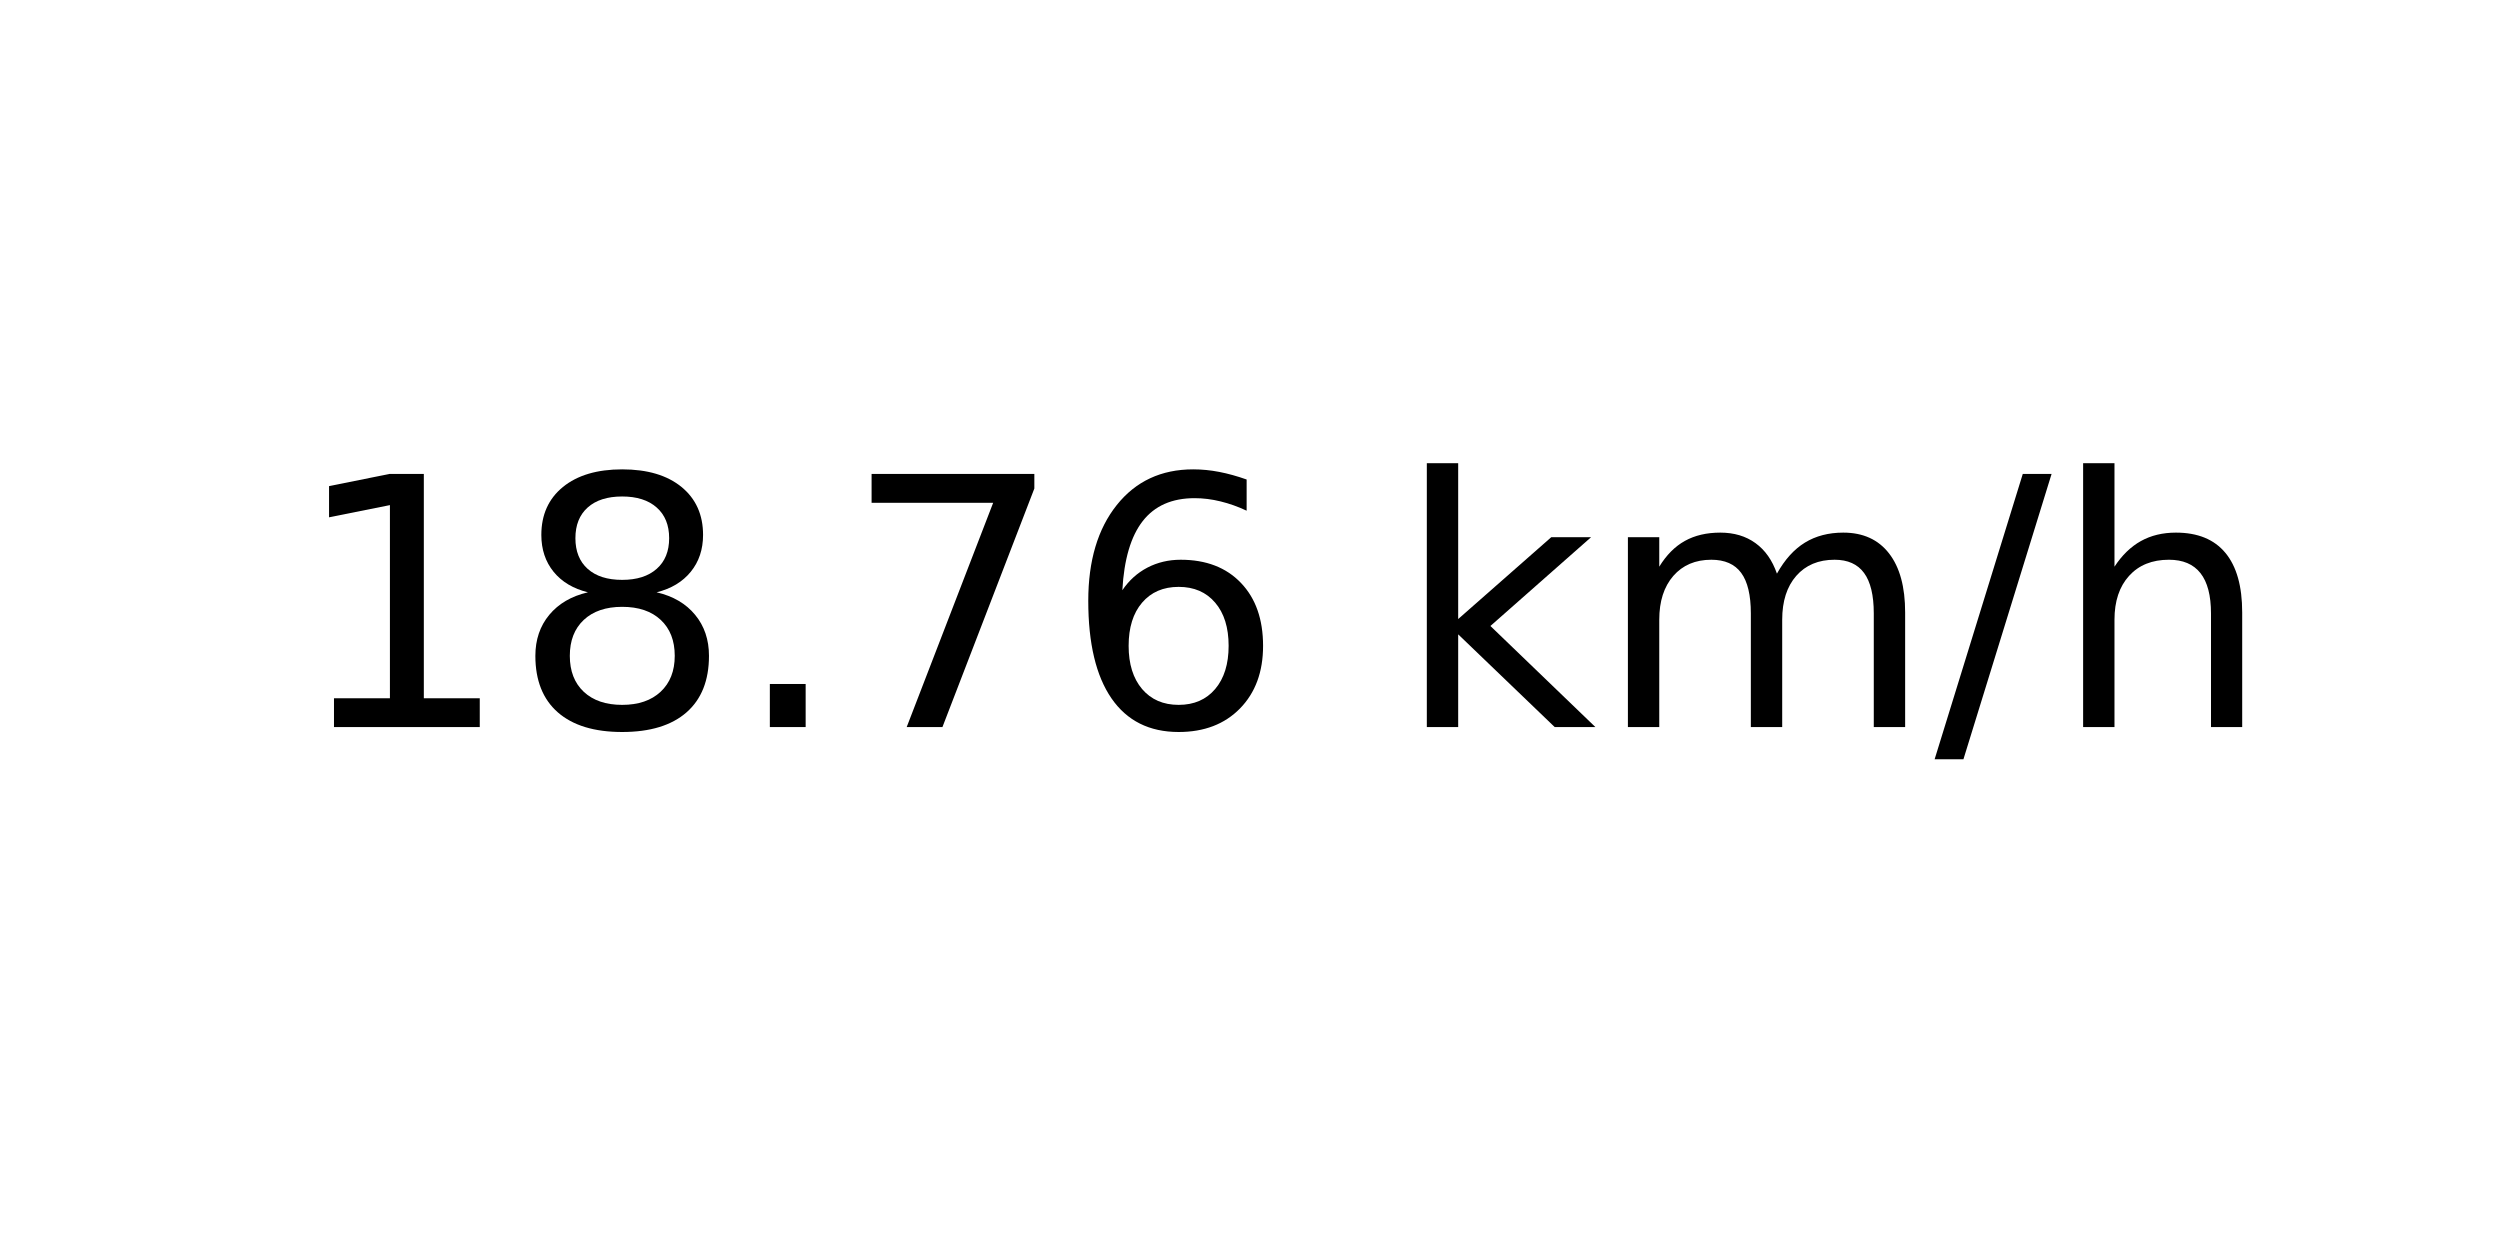
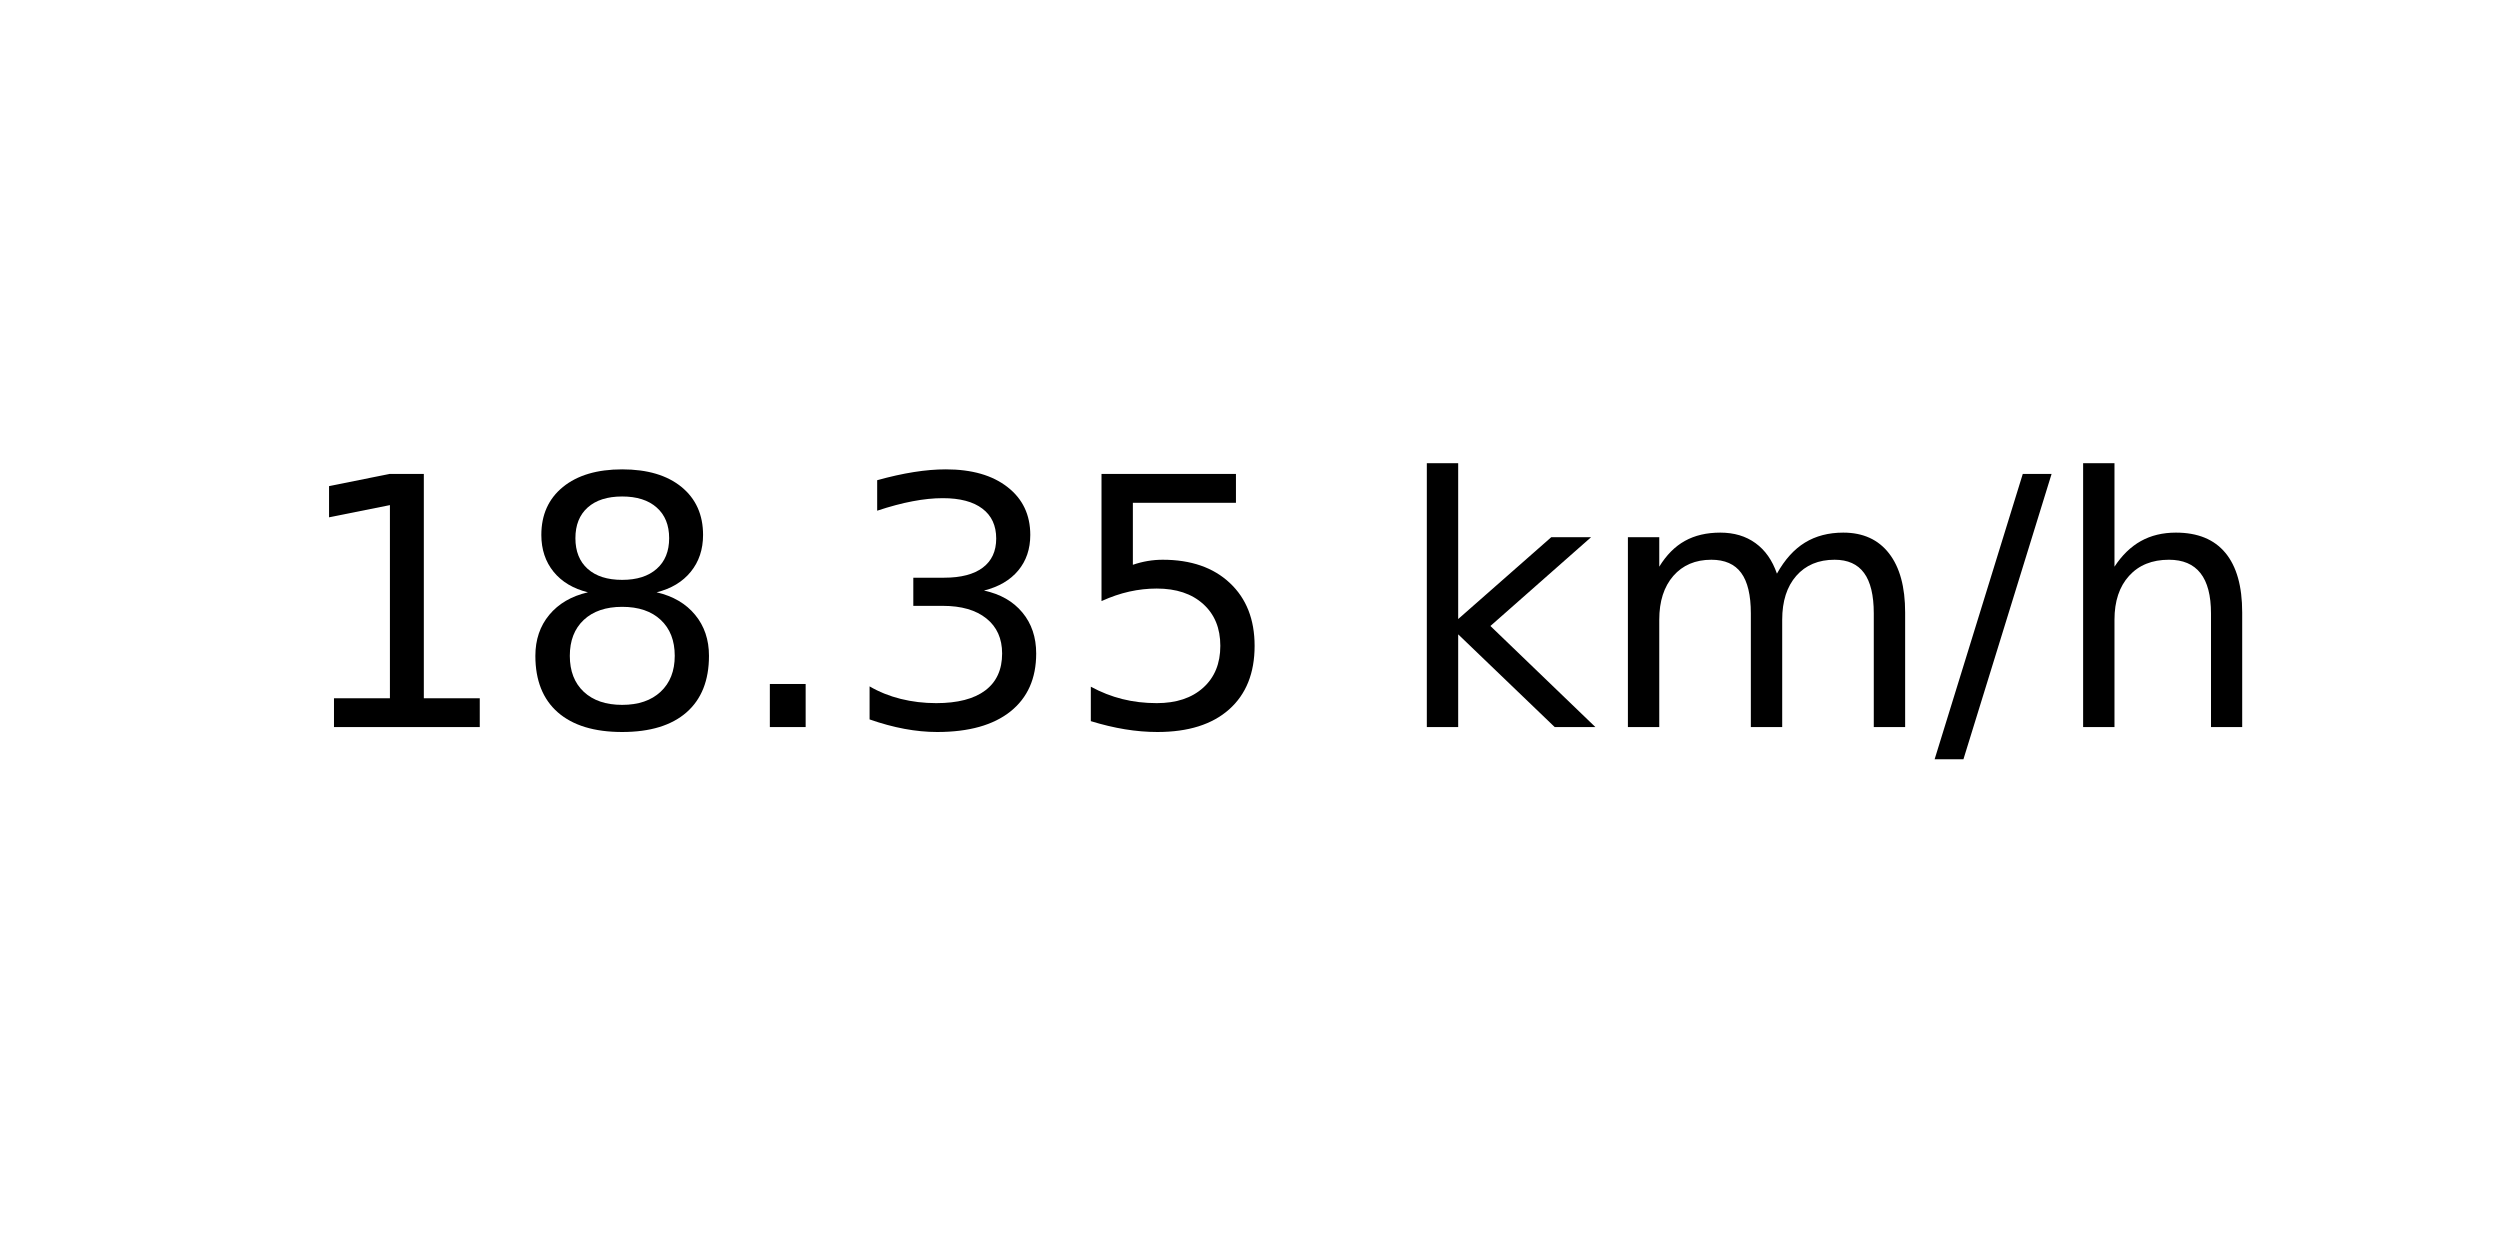
<svg xmlns="http://www.w3.org/2000/svg" xmlns:xlink="http://www.w3.org/1999/xlink" width="72pt" height="36pt" viewBox="0 0 72 36" version="1.1">
  <defs>
    <style type="text/css">*{stroke-linejoin: round; stroke-linecap: butt}</style>
  </defs>
  <g id="figure_1">
    <g id="axes_1">
      <g id="text_1">
        <g transform="translate(8.378125 20.93937) scale(0.1 -0.1)">
          <defs>
            <path id="DejaVuSans-31" d="M 794 531  L 1825 531  L 1825 4091  L 703 3866  L 703 4441  L 1819 4666  L 2450 4666  L 2450 531  L 3481 531  L 3481 0  L 794 0  L 794 531  z " transform="scale(0.015625)" />
            <path id="DejaVuSans-38" d="M 2034 2216  Q 1584 2216 1326 1975  Q 1069 1734 1069 1313  Q 1069 891 1326 650  Q 1584 409 2034 409  Q 2484 409 2743 651  Q 3003 894 3003 1313  Q 3003 1734 2745 1975  Q 2488 2216 2034 2216  z M 1403 2484  Q 997 2584 770 2862  Q 544 3141 544 3541  Q 544 4100 942 4425  Q 1341 4750 2034 4750  Q 2731 4750 3128 4425  Q 3525 4100 3525 3541  Q 3525 3141 3298 2862  Q 3072 2584 2669 2484  Q 3125 2378 3379 2068  Q 3634 1759 3634 1313  Q 3634 634 3220 271  Q 2806 -91 2034 -91  Q 1263 -91 848 271  Q 434 634 434 1313  Q 434 1759 690 2068  Q 947 2378 1403 2484  z M 1172 3481  Q 1172 3119 1398 2916  Q 1625 2713 2034 2713  Q 2441 2713 2670 2916  Q 2900 3119 2900 3481  Q 2900 3844 2670 4047  Q 2441 4250 2034 4250  Q 1625 4250 1398 4047  Q 1172 3844 1172 3481  z " transform="scale(0.015625)" />
            <path id="DejaVuSans-2e" d="M 684 794  L 1344 794  L 1344 0  L 684 0  L 684 794  z " transform="scale(0.015625)" />
-             <path id="DejaVuSans-37" d="M 525 4666  L 3525 4666  L 3525 4397  L 1831 0  L 1172 0  L 2766 4134  L 525 4134  L 525 4666  z " transform="scale(0.015625)" />
-             <path id="DejaVuSans-36" d="M 2113 2584  Q 1688 2584 1439 2293  Q 1191 2003 1191 1497  Q 1191 994 1439 701  Q 1688 409 2113 409  Q 2538 409 2786 701  Q 3034 994 3034 1497  Q 3034 2003 2786 2293  Q 2538 2584 2113 2584  z M 3366 4563  L 3366 3988  Q 3128 4100 2886 4159  Q 2644 4219 2406 4219  Q 1781 4219 1451 3797  Q 1122 3375 1075 2522  Q 1259 2794 1537 2939  Q 1816 3084 2150 3084  Q 2853 3084 3261 2657  Q 3669 2231 3669 1497  Q 3669 778 3244 343  Q 2819 -91 2113 -91  Q 1303 -91 875 529  Q 447 1150 447 2328  Q 447 3434 972 4092  Q 1497 4750 2381 4750  Q 2619 4750 2861 4703  Q 3103 4656 3366 4563  z " transform="scale(0.015625)" />
+             <path id="DejaVuSans-33" d="M 2597 2516  Q 3050 2419 3304 2112  Q 3559 1806 3559 1356  Q 3559 666 3084 287  Q 2609 -91 1734 -91  Q 1441 -91 1130 -33  Q 819 25 488 141  L 488 750  Q 750 597 1062 519  Q 1375 441 1716 441  Q 2309 441 2620 675  Q 2931 909 2931 1356  Q 2931 1769 2642 2001  Q 2353 2234 1838 2234  L 1294 2234  L 1294 2753  L 1863 2753  Q 2328 2753 2575 2939  Q 2822 3125 2822 3475  Q 2822 3834 2567 4026  Q 2313 4219 1838 4219  Q 1578 4219 1281 4162  Q 984 4106 628 3988  L 628 4550  Q 988 4650 1302 4700  Q 1616 4750 1894 4750  Q 2613 4750 3031 4423  Q 3450 4097 3450 3541  Q 3450 3153 3228 2886  Q 3006 2619 2597 2516  z " transform="scale(0.015625)" />
+             <path id="DejaVuSans-35" d="M 691 4666  L 3169 4666  L 3169 4134  L 1269 4134  L 1269 2991  Q 1406 3038 1543 3061  Q 1681 3084 1819 3084  Q 2600 3084 3056 2656  Q 3513 2228 3513 1497  Q 3513 744 3044 326  Q 2575 -91 1722 -91  Q 1428 -91 1123 -41  Q 819 9 494 109  L 494 744  Q 775 591 1075 516  Q 1375 441 1709 441  Q 2250 441 2565 725  Q 2881 1009 2881 1497  Q 2881 1984 2565 2268  Q 2250 2553 1709 2553  Q 1456 2553 1204 2497  Q 953 2441 691 2322  L 691 4666  z " transform="scale(0.015625)" />
            <path id="DejaVuSans-20" transform="scale(0.015625)" />
            <path id="DejaVuSans-6b" d="M 581 4863  L 1159 4863  L 1159 1991  L 2875 3500  L 3609 3500  L 1753 1863  L 3688 0  L 2938 0  L 1159 1709  L 1159 0  L 581 0  L 581 4863  z " transform="scale(0.015625)" />
            <path id="DejaVuSans-6d" d="M 3328 2828  Q 3544 3216 3844 3400  Q 4144 3584 4550 3584  Q 5097 3584 5394 3201  Q 5691 2819 5691 2113  L 5691 0  L 5113 0  L 5113 2094  Q 5113 2597 4934 2840  Q 4756 3084 4391 3084  Q 3944 3084 3684 2787  Q 3425 2491 3425 1978  L 3425 0  L 2847 0  L 2847 2094  Q 2847 2600 2669 2842  Q 2491 3084 2119 3084  Q 1678 3084 1418 2786  Q 1159 2488 1159 1978  L 1159 0  L 581 0  L 581 3500  L 1159 3500  L 1159 2956  Q 1356 3278 1631 3431  Q 1906 3584 2284 3584  Q 2666 3584 2933 3390  Q 3200 3197 3328 2828  z " transform="scale(0.015625)" />
            <path id="DejaVuSans-2f" d="M 1625 4666  L 2156 4666  L 531 -594  L 0 -594  L 1625 4666  z " transform="scale(0.015625)" />
            <path id="DejaVuSans-68" d="M 3513 2113  L 3513 0  L 2938 0  L 2938 2094  Q 2938 2591 2744 2837  Q 2550 3084 2163 3084  Q 1697 3084 1428 2787  Q 1159 2491 1159 1978  L 1159 0  L 581 0  L 581 4863  L 1159 4863  L 1159 2956  Q 1366 3272 1645 3428  Q 1925 3584 2291 3584  Q 2894 3584 3203 3211  Q 3513 2838 3513 2113  z " transform="scale(0.015625)" />
          </defs>
          <use xlink:href="#DejaVuSans-31" />
          <use xlink:href="#DejaVuSans-38" x="63.623" />
          <use xlink:href="#DejaVuSans-2e" x="127.246" />
-           <use xlink:href="#DejaVuSans-37" x="159.033" />
-           <use xlink:href="#DejaVuSans-36" x="222.656" />
+           <use xlink:href="#DejaVuSans-33" x="159.033" />
+           <use xlink:href="#DejaVuSans-35" x="222.656" />
          <use xlink:href="#DejaVuSans-20" x="286.279" />
          <use xlink:href="#DejaVuSans-6b" x="318.066" />
          <use xlink:href="#DejaVuSans-6d" x="375.977" />
          <use xlink:href="#DejaVuSans-2f" x="473.389" />
          <use xlink:href="#DejaVuSans-68" x="507.08" />
        </g>
      </g>
    </g>
  </g>
</svg>
